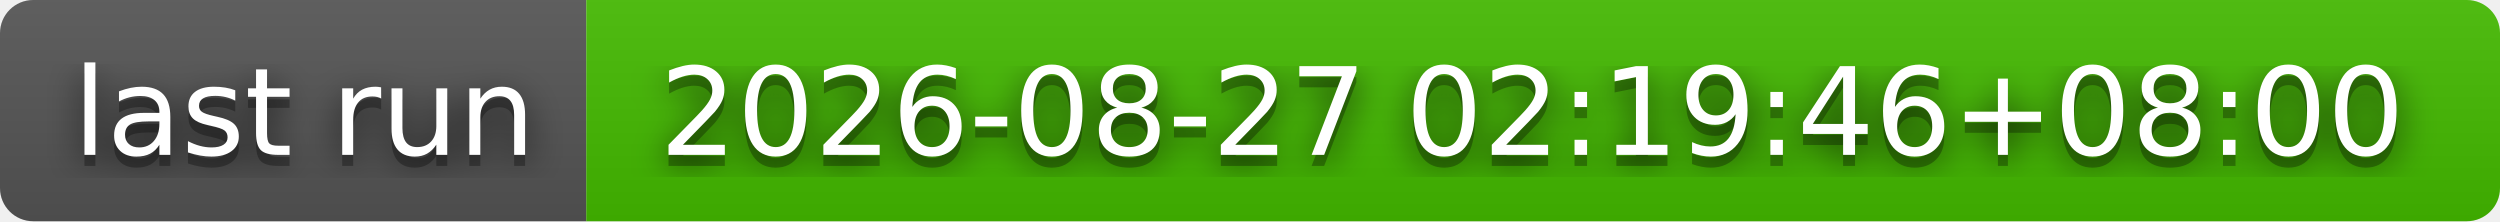
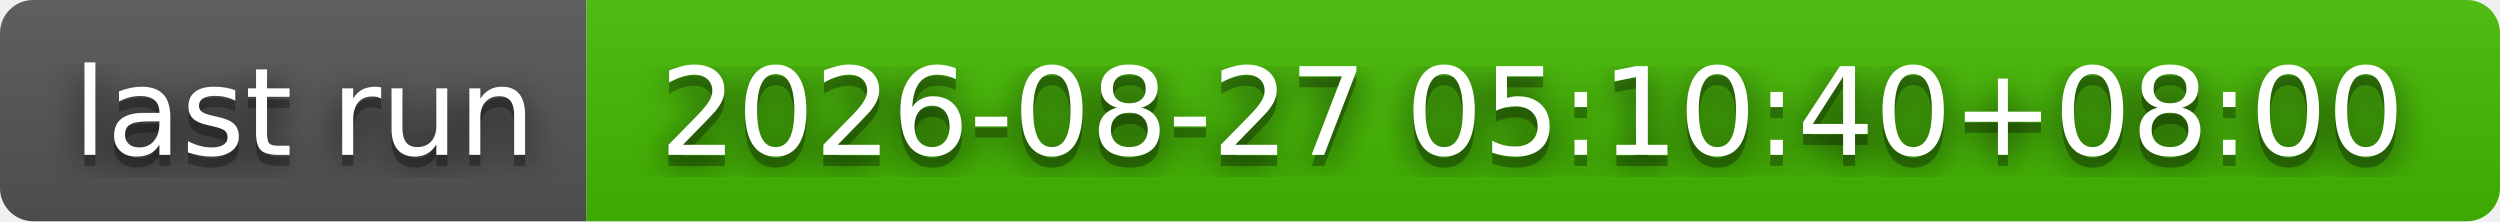
- <svg xmlns="http://www.w3.org/2000/svg" width="226" height="20" role="img" aria-label="last run: 2026-08-27 02:19:46+08:00">
+ <svg xmlns="http://www.w3.org/2000/svg" width="226" height="20" role="img" aria-label="last run: 2026-08-27 05:10:40+08:00">
  <filter id="blur">
    <feGaussianBlur stdDeviation="16" />
  </filter>
  <linearGradient id="s" x2="0" y2="100%">
    <stop offset="0" stop-color="#bbb" stop-opacity=".1" />
    <stop offset="1" stop-opacity=".1" />
  </linearGradient>
  <clipPath id="r">
    <rect width="226" height="20" rx="3" />
  </clipPath>
  <g clip-path="url(#r)">
    <rect width="53" height="20" fill="#555" />
    <rect x="53" width="173" height="20" fill="#4b0" />
    <rect width="226" height="20" fill="url(#s)" />
  </g>
  <g fill="#fff" text-anchor="middle" font-family="Verdana,Geneva,DejaVu Sans,sans-serif" text-rendering="geometricPrecision" font-size="110">
    <g transform="scale(.1)">
      <g aria-hidden="true" fill="#010101">
        <text x="275" y="150" fill-opacity=".8" filter="url(#blur)" textLength="430">last run</text>
        <text x="275" y="150" fill-opacity=".3" textLength="430">last run</text>
      </g>
      <text x="275" y="140" textLength="430">last run</text>
    </g>
    <g transform="scale(.1)">
      <g aria-hidden="true" fill="#010101">
-         <text x="1385" y="150" fill-opacity=".8" filter="url(#blur)" textLength="1630">2026-08-27 02:19:46+08:00</text>
-         <text x="1385" y="150" fill-opacity=".3" textLength="1630">2026-08-27 02:19:46+08:00</text>
+         <text x="1385" y="150" fill-opacity=".8" filter="url(#blur)" textLength="1630">2026-08-27 05:10:40+08:00</text>
+         <text x="1385" y="150" fill-opacity=".3" textLength="1630">2026-08-27 05:10:40+08:00</text>
      </g>
-       <text x="1385" y="140" textLength="1630">2026-08-27 02:19:46+08:00</text>
+       <text x="1385" y="140" textLength="1630">2026-08-27 05:10:40+08:00</text>
    </g>
  </g>
</svg>
